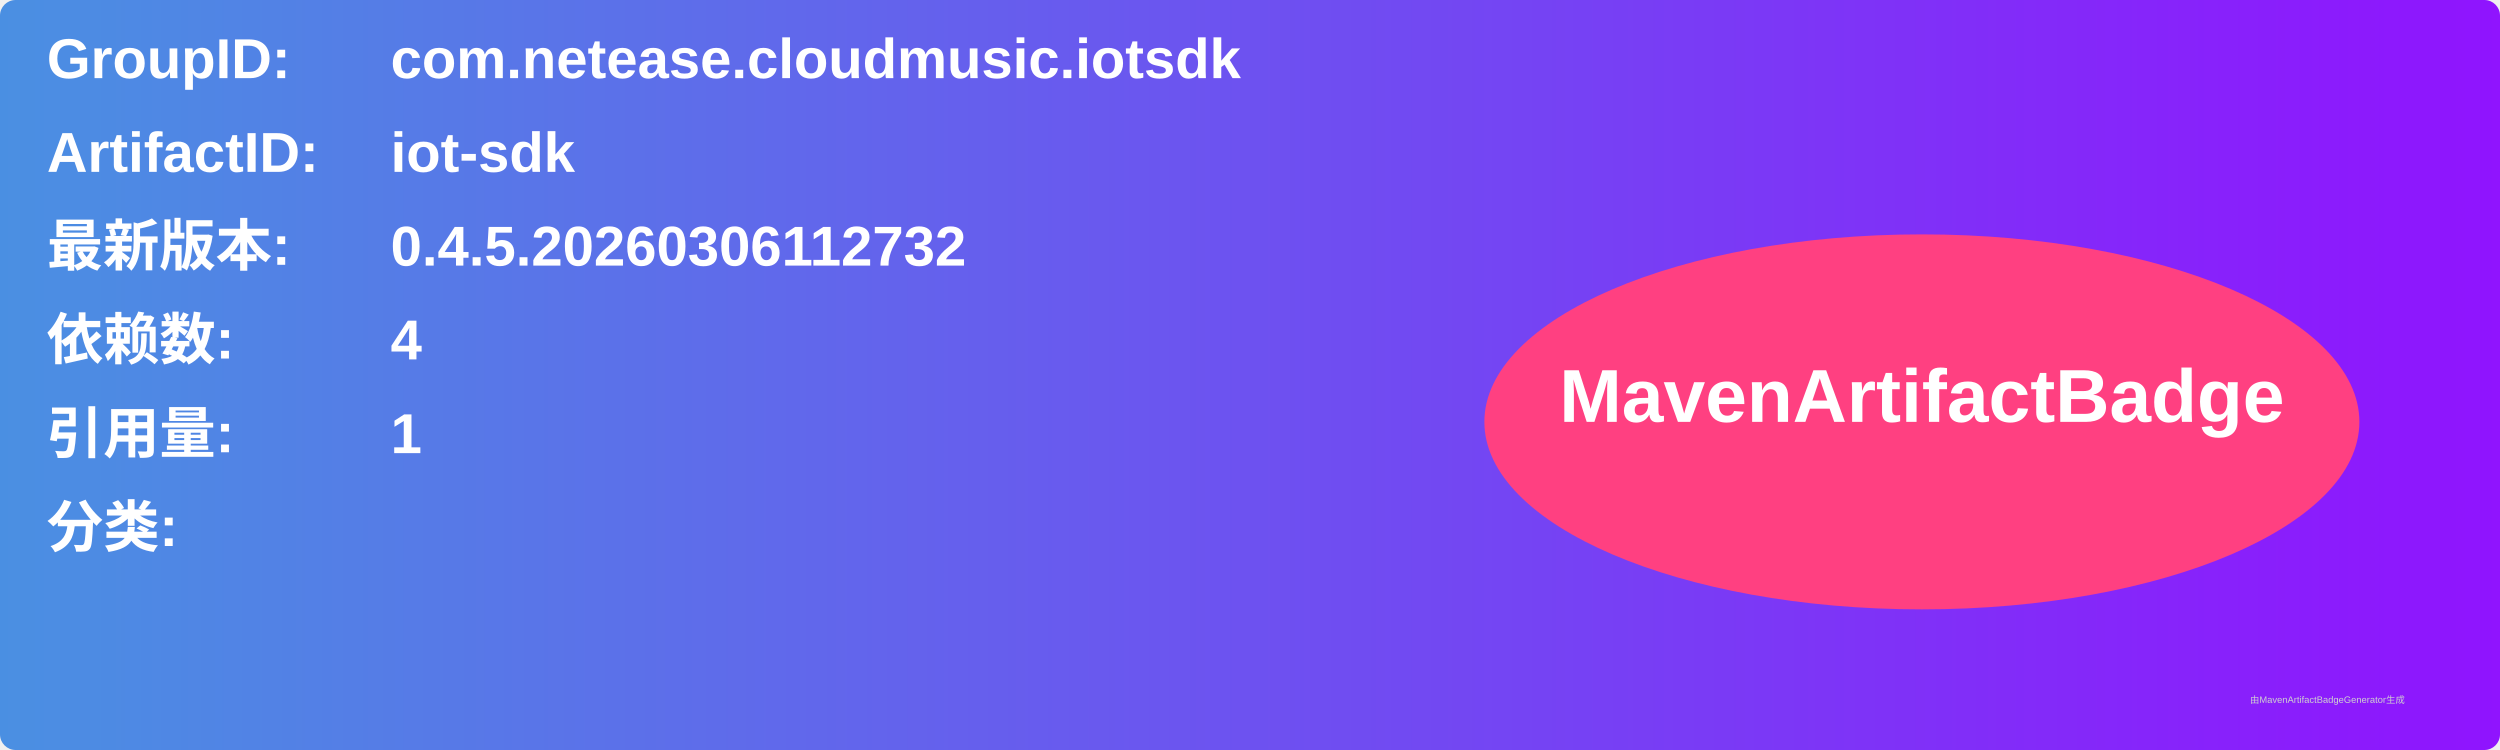
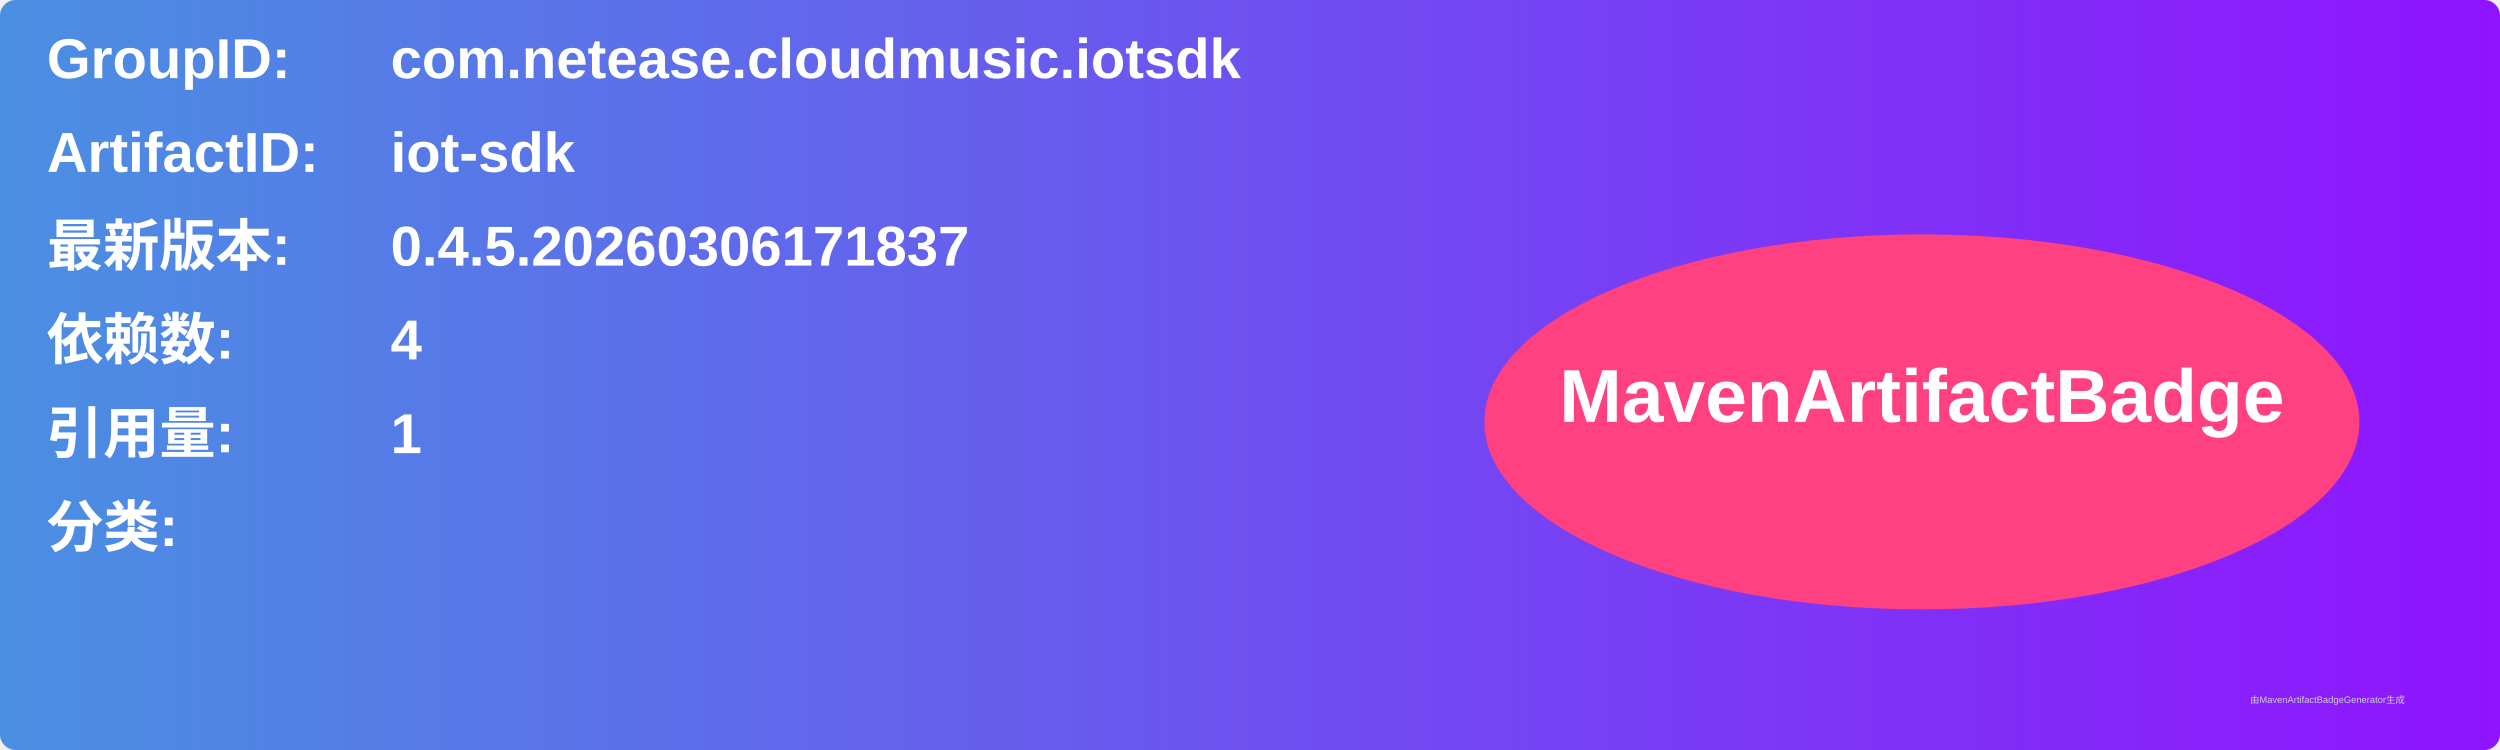
<svg xmlns="http://www.w3.org/2000/svg" width="800" height="240" viewBox="0 0 800 240">
  <linearGradient id="grad" x1="0%" y1="0%" x2="100%" y2="0%">
    <stop offset="0%" stop-color="#4a90e2" />
    <stop offset="100%" stop-color="#9013fe" />
  </linearGradient>
  <rect width="100%" height="100%" rx="5" ry="5" fill="url(#grad)" />
  <g transform="translate(15, 15)">
    <text x="0" y="10" font-family="Arial" font-size="18" fill="white" font-weight="bold" width="260">GroupID:</text>
    <text x="110" y="10" font-family="Arial" font-size="18" fill="white" font-weight="bold" width="460">com.netease.cloudmusic.iotsdk</text>
    <text x="0" y="40" font-family="Arial" font-size="18" fill="white" font-weight="bold" width="260">ArtifactID:</text>
    <text x="110" y="40" font-family="Arial" font-size="18" fill="white" font-weight="bold" width="460">iot-sdk</text>
    <text x="0" y="70" font-family="Arial" font-size="18" fill="white" font-weight="bold">最新版本:</text>
    <text x="110" y="70" font-family="Arial" font-size="18" fill="white" font-weight="bold">
-       <tspan font-weight="bold">0.4.5.20260306112732</tspan>
+       <tspan font-weight="bold">0.4.5.20260306171837</tspan>
    </text>
    <text x="0" y="100" font-family="Arial" font-size="18" fill="white" font-weight="bold">依赖数: </text>
    <text x="110" y="100" font-family="Arial" font-size="18" fill="white">
      <tspan font-weight="bold">4</tspan>
    </text>
    <text x="0" y="130" font-family="Arial" font-size="18" fill="white" font-weight="bold">引用量: </text>
    <text x="110" y="130" font-family="Arial" font-size="18" fill="white">
      <tspan font-weight="bold">1</tspan>
    </text>
    <text x="0" y="160" font-family="Arial" font-size="18" fill="white" font-weight="bold">分类:</text>
    <text x="10" y="190" font-family="Arial" font-size="10" fill="white">
      <tspan font-weight="bold" />
    </text>
    <ellipse cx="600" cy="120" rx="140" ry="60" fill="#ff4081" />
    <text x="600" y="120" text-anchor="middle" font-family="Arial" font-size="24" fill="white" font-weight="bold">MavenArtifactBadge</text>
  </g>
  <text x="720" y="225" font-family="Arial" font-size="3" fill="#d0d0d0">由MavenArtifactBadgeGenerator生成</text>
</svg>
